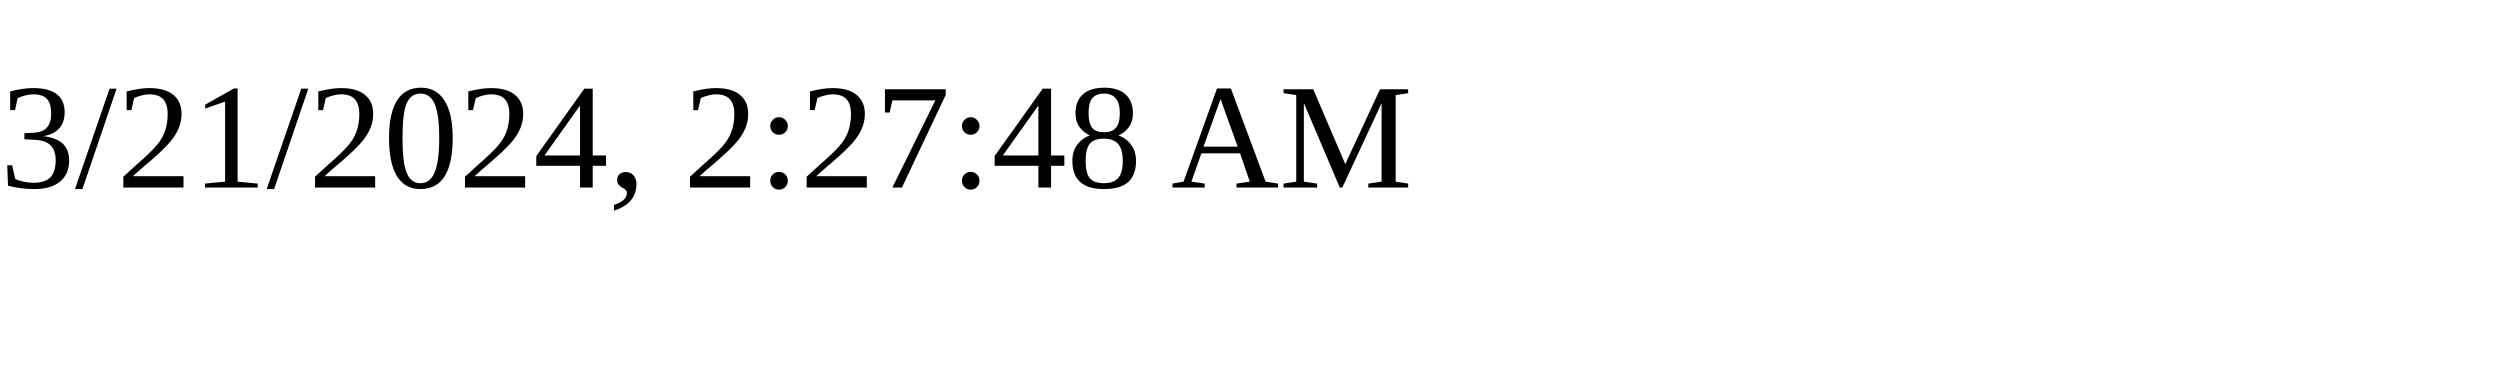
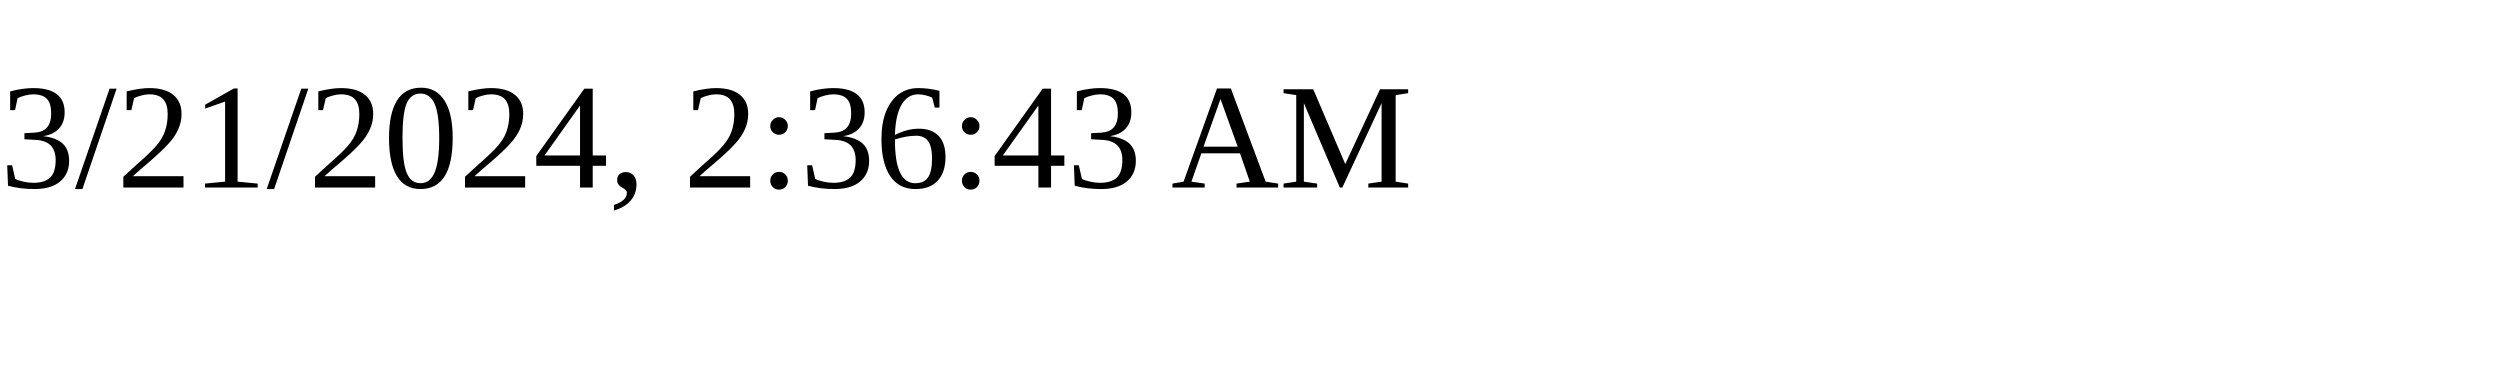
<svg xmlns="http://www.w3.org/2000/svg" height="30" width="200">
-   <text x="0" y="15">3/21/2024, 2:27:48 AM</text>
+   <text x="0" y="15">3/21/2024, 2:36:43 AM</text>
</svg>
